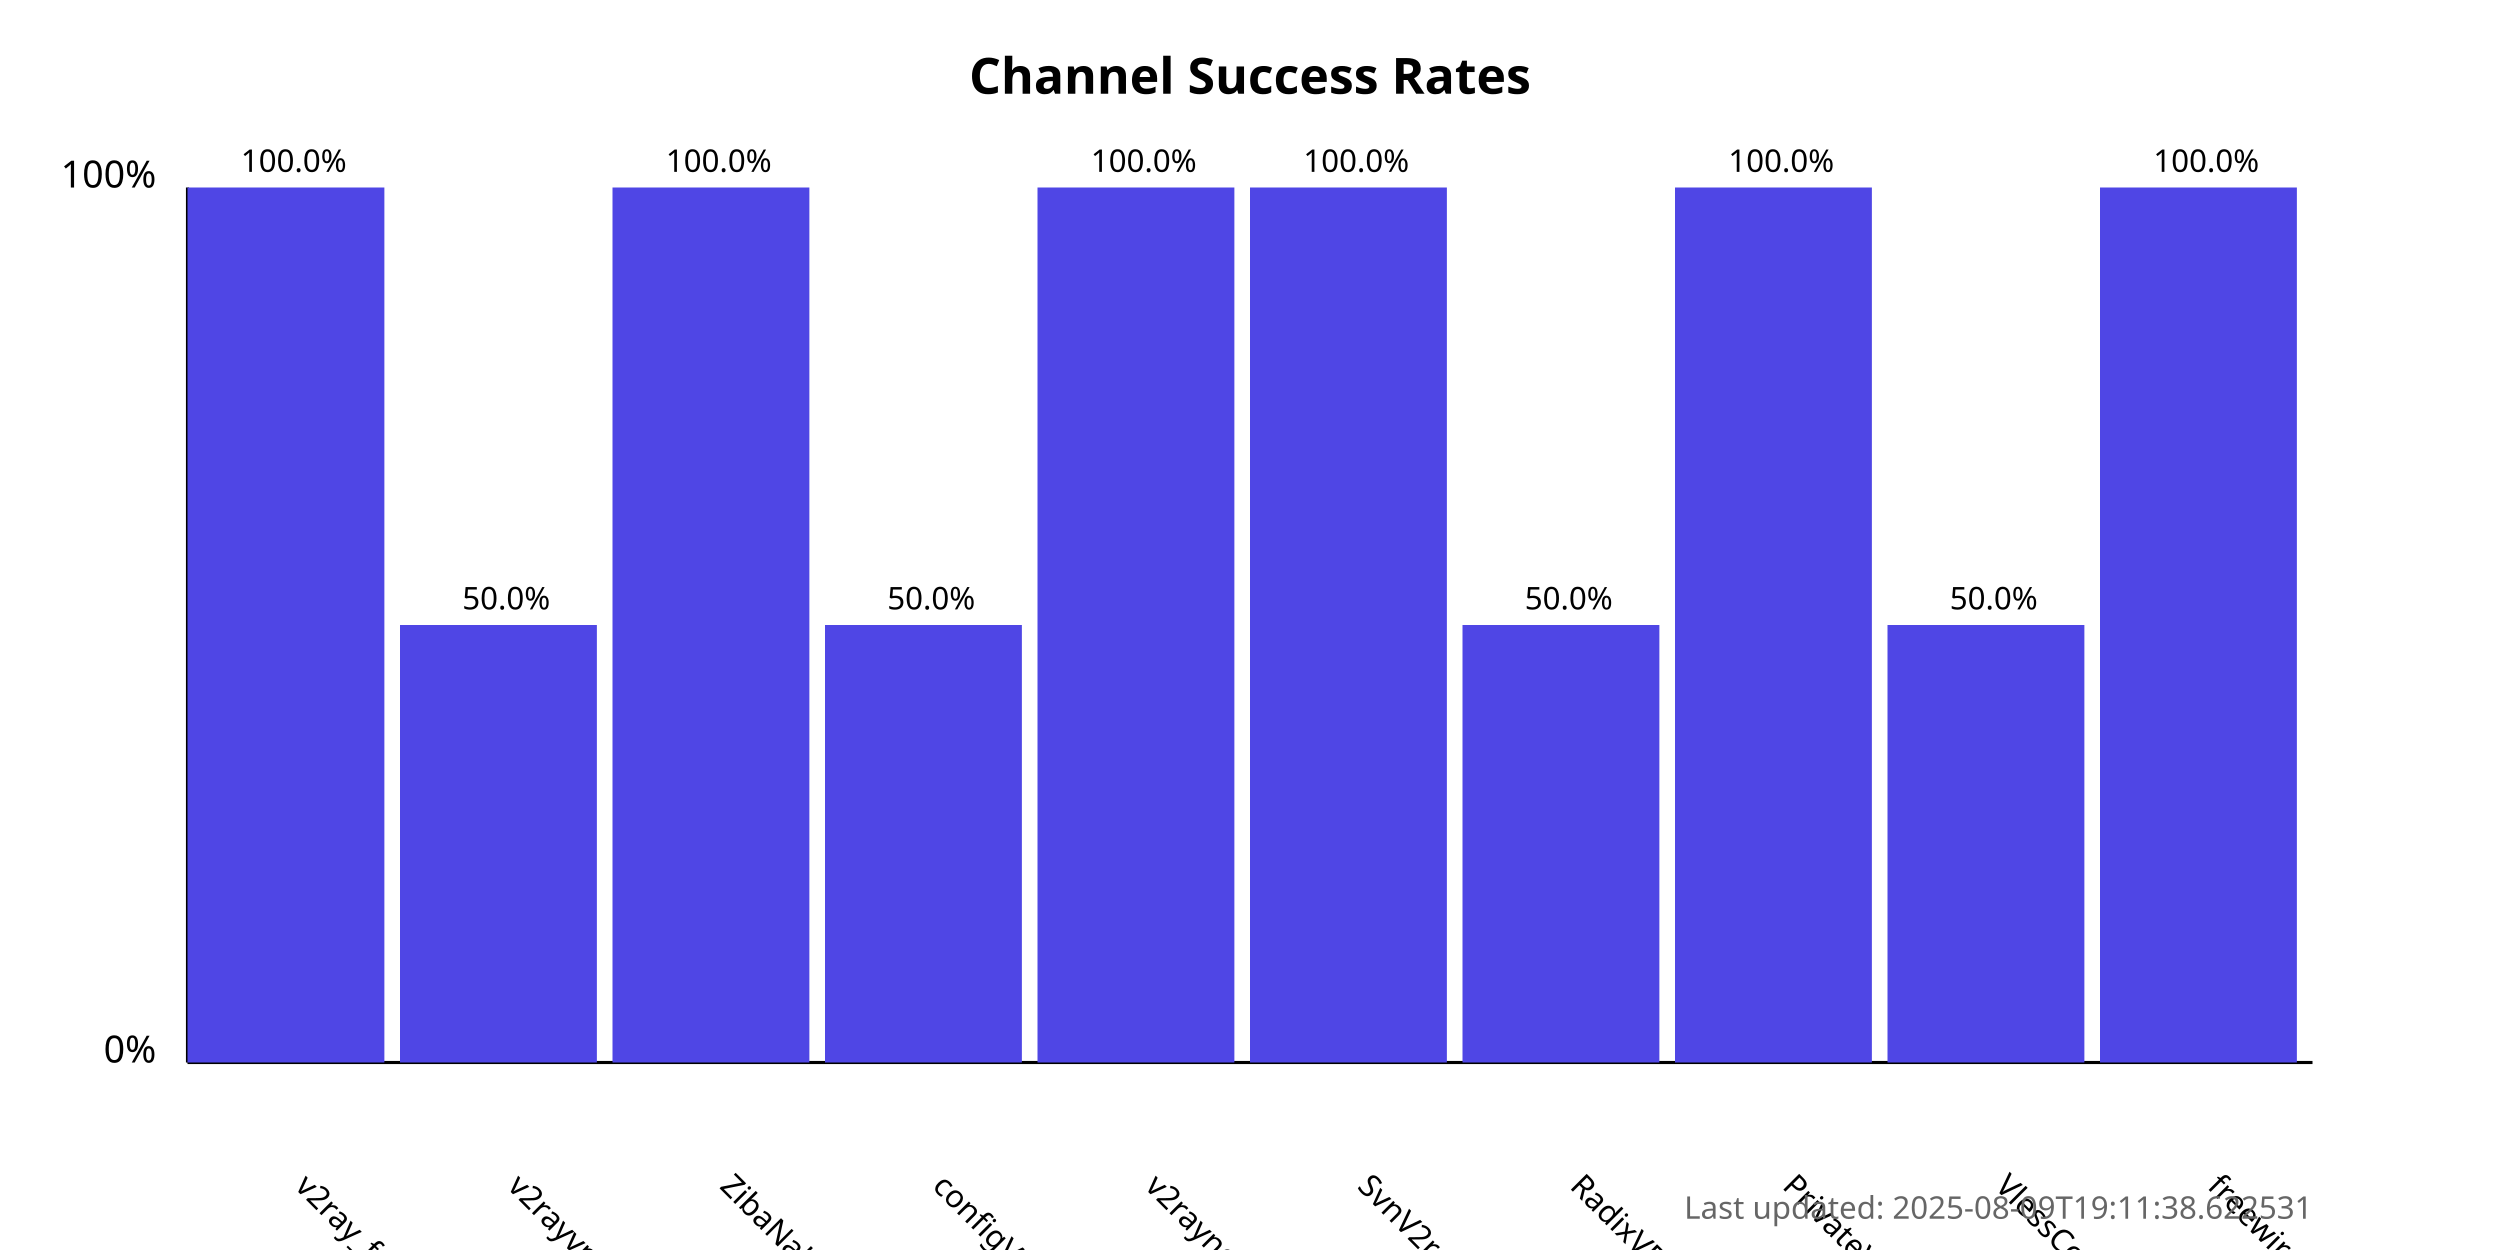
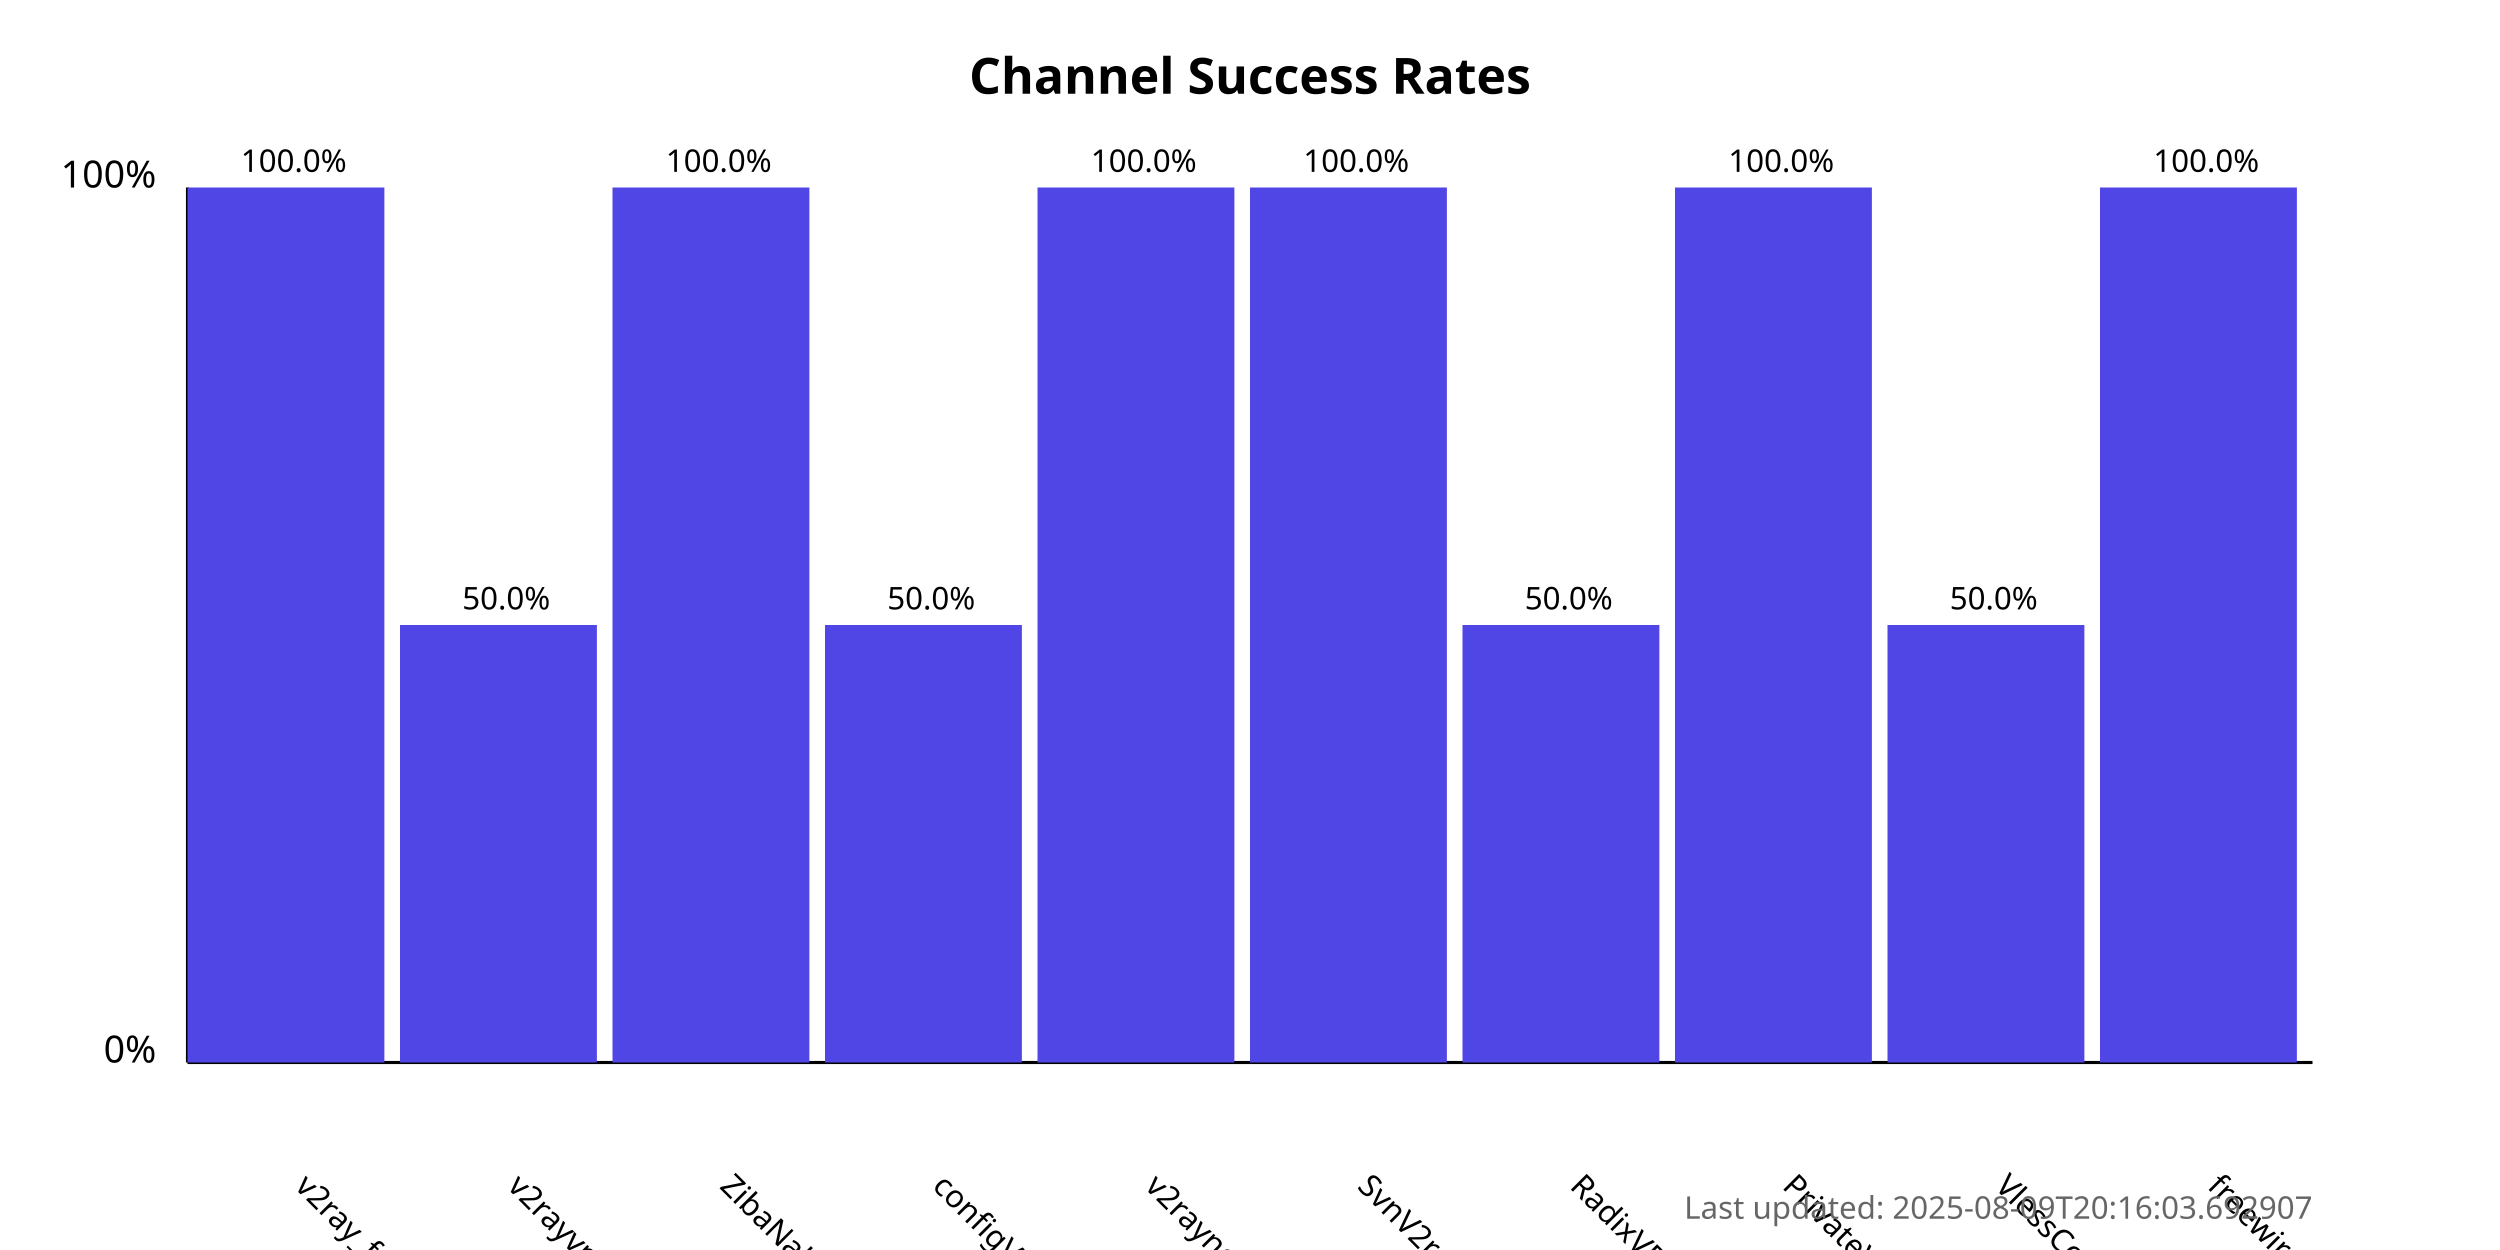
<svg xmlns="http://www.w3.org/2000/svg" width="800" height="400">
  <style>
            .chart-title { font: bold 16px sans-serif; }
            .axis-label { font: 12px sans-serif; }
            .tick-label { font: 10px sans-serif; }
            .bar { fill: #4f46e5; }
            .bar:hover { fill: #6366f1; }
            .timestamp { font: 10px sans-serif; fill: #666; }
        </style>
  <text x="400.0" y="30" text-anchor="middle" class="chart-title">
            Channel Success Rates
        </text>
  <line x1="60" y1="340" x2="60" y2="60" stroke="black" stroke-width="1" />
  <line x1="60" y1="340" x2="740" y2="340" stroke="black" stroke-width="1" />
  <text x="50" y="340" text-anchor="end" class="axis-label">0%</text>
  <text x="50" y="60" text-anchor="end" class="axis-label">100%</text>
  <g>
    <rect x="60" y="60.0" width="63.0" height="280.0" class="bar" />
    <text x="94.0" y="380" transform="rotate(45, 94.0, 380)" text-anchor="start" class="tick-label">
                v2ray_free_conf
            </text>
    <text x="94.0" y="55.0" text-anchor="middle" class="tick-label">
                100.0%
            </text>
  </g>
  <g>
    <rect x="128.0" y="200.0" width="63.0" height="140.0" class="bar" />
    <text x="162.0" y="380" transform="rotate(45, 162.0, 380)" text-anchor="start" class="tick-label">
                v2rayvpno
            </text>
    <text x="162.0" y="195.0" text-anchor="middle" class="tick-label">
                50.0%
            </text>
  </g>
  <g>
    <rect x="196.0" y="60.0" width="63.0" height="280.0" class="bar" />
    <text x="230.0" y="380" transform="rotate(45, 230.0, 380)" text-anchor="start" class="tick-label">
                ZibaNabz
            </text>
    <text x="230.0" y="55.0" text-anchor="middle" class="tick-label">
                100.0%
            </text>
  </g>
  <g>
    <rect x="264.0" y="200.0" width="63.0" height="140.0" class="bar" />
    <text x="298.0" y="380" transform="rotate(45, 298.0, 380)" text-anchor="start" class="tick-label">
                configV2rayForFree
            </text>
    <text x="298.0" y="195.0" text-anchor="middle" class="tick-label">
                50.0%
            </text>
  </g>
  <g>
    <rect x="332.0" y="60.0" width="63.0" height="280.0" class="bar" />
    <text x="366.0" y="380" transform="rotate(45, 366.0, 380)" text-anchor="start" class="tick-label">
                v2rayngvpn
            </text>
    <text x="366.0" y="55.0" text-anchor="middle" class="tick-label">
                100.0%
            </text>
  </g>
  <g>
    <rect x="400.0" y="60.0" width="63.0" height="280.0" class="bar" />
    <text x="434.0" y="380" transform="rotate(45, 434.0, 380)" text-anchor="start" class="tick-label">
                SvnV2ray
            </text>
    <text x="434.0" y="55.0" text-anchor="middle" class="tick-label">
                100.0%
            </text>
  </g>
  <g>
    <rect x="468.0" y="200.0" width="63.0" height="140.0" class="bar" />
    <text x="502.0" y="380" transform="rotate(45, 502.0, 380)" text-anchor="start" class="tick-label">
                RadixVPN
            </text>
    <text x="502.0" y="195.0" text-anchor="middle" class="tick-label">
                50.0%
            </text>
  </g>
  <g>
    <rect x="536.0" y="60.0" width="63.0" height="280.0" class="bar" />
    <text x="570.0" y="380" transform="rotate(45, 570.0, 380)" text-anchor="start" class="tick-label">
                PrivateVPNs
            </text>
    <text x="570.0" y="55.0" text-anchor="middle" class="tick-label">
                100.0%
            </text>
  </g>
  <g>
    <rect x="604.0" y="200.0" width="63.0" height="140.0" class="bar" />
    <text x="638.0" y="380" transform="rotate(45, 638.0, 380)" text-anchor="start" class="tick-label">
                VlessConfig
            </text>
    <text x="638.0" y="195.0" text-anchor="middle" class="tick-label">
                50.0%
            </text>
  </g>
  <g>
    <rect x="672.0" y="60.0" width="63.0" height="280.0" class="bar" />
    <text x="706.0" y="380" transform="rotate(45, 706.0, 380)" text-anchor="start" class="tick-label">
                freewireguard
            </text>
    <text x="706.0" y="55.0" text-anchor="middle" class="tick-label">
                100.0%
            </text>
  </g>
  <text x="740" y="390" text-anchor="end" class="timestamp">
-             Last updated: 2025-08-09T19:11:38.622531
+             Last updated: 2025-08-09T20:16:03.692907
        </text>
</svg>
